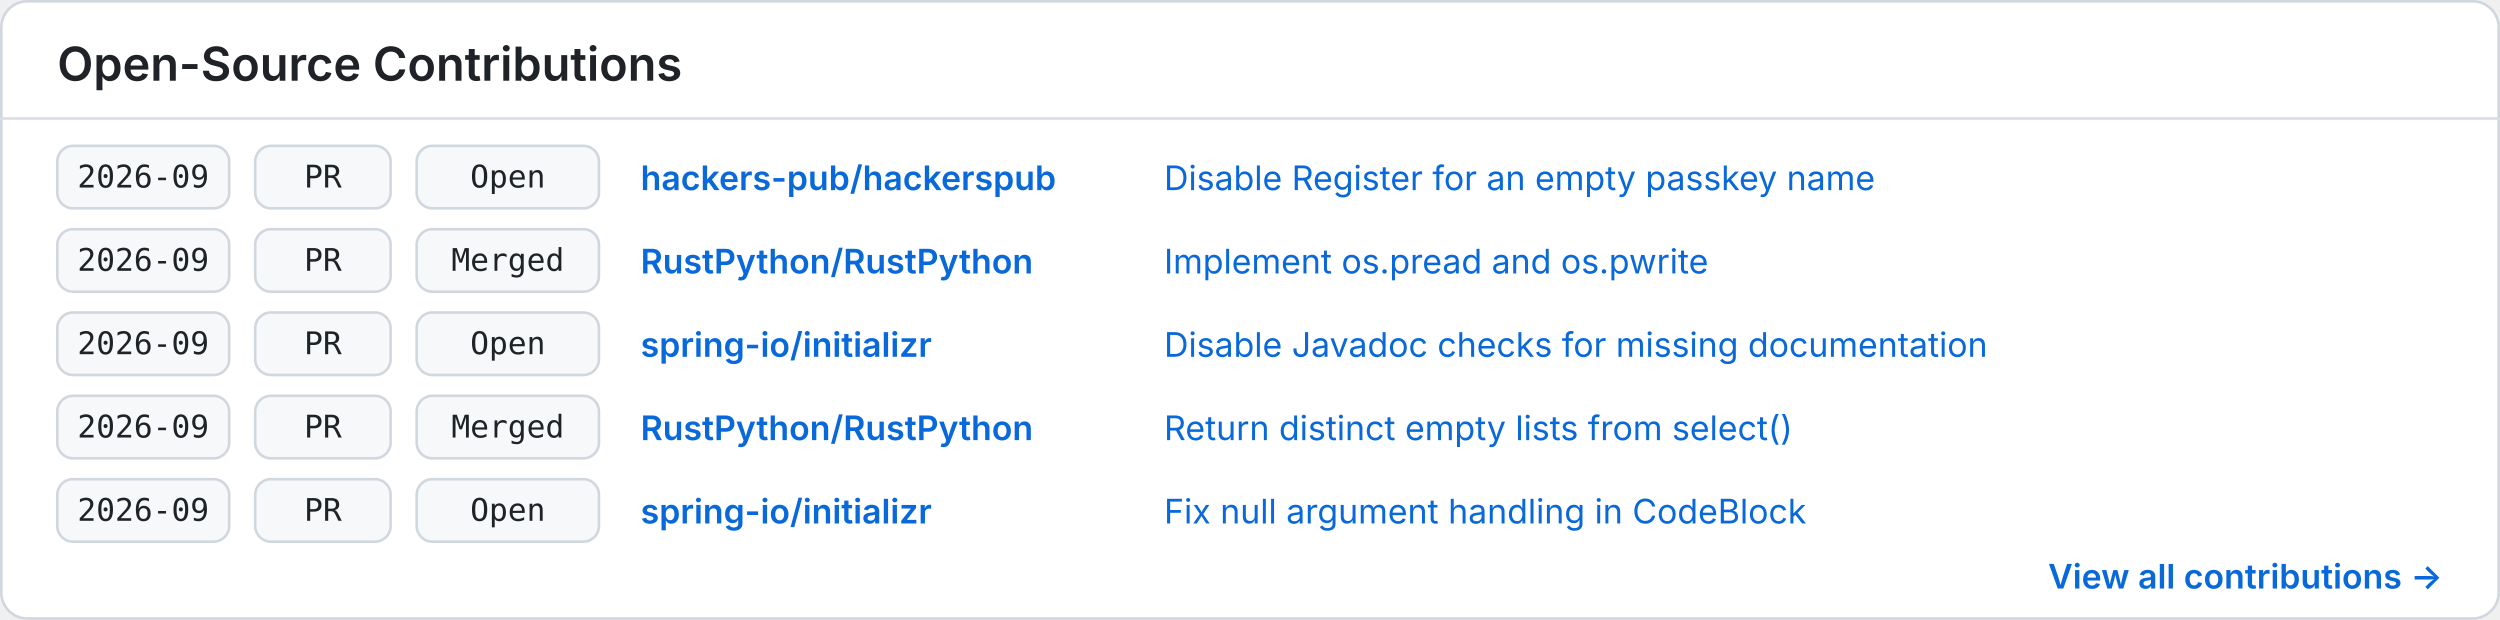
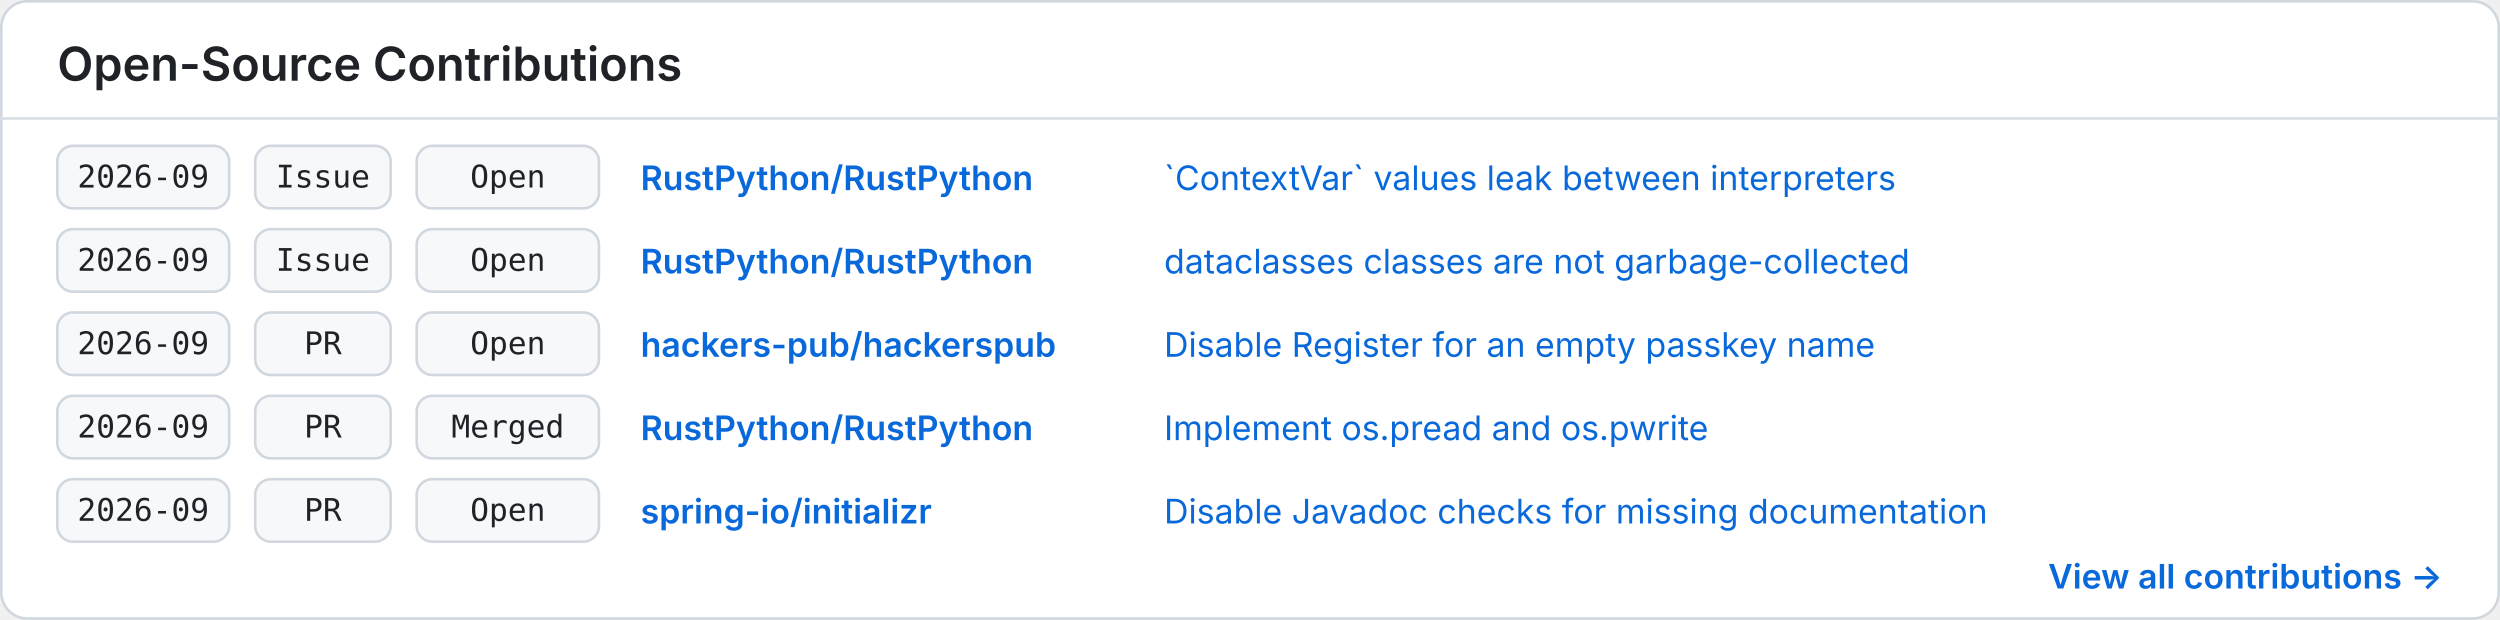
<svg xmlns="http://www.w3.org/2000/svg" width="960" height="238" viewBox="0 0 960 238" role="img" aria-labelledby="title description">
  <style>
    .background { fill: #ffffff; }
    .border { fill: none; stroke: #d0d7de; }
    .divider { stroke: #d8dee4; }
    .heading { fill: #1f2328; font: 600 18px -apple-system, BlinkMacSystemFont, "Segoe UI", sans-serif; }
    .cell { fill: #f6f8fa; stroke: #d0d7de; }
    .mono { fill: #1f2328; font: 12px ui-monospace, SFMono-Regular, Menlo, Consolas, monospace; }
    .repo { fill: #0969da; font: 600 13px -apple-system, BlinkMacSystemFont, "Segoe UI", sans-serif; }
    .item { fill: #0969da; font: 13px -apple-system, BlinkMacSystemFont, "Segoe UI", sans-serif; }
    .more { fill: #0969da; font: 600 13px -apple-system, BlinkMacSystemFont, "Segoe UI", sans-serif; }
    @media (prefers-color-scheme: dark) {
      .background { fill: #0d1117; }
      .border, .divider { stroke: #30363d; }
      .heading, .mono { fill: #f0f6fc; }
      .cell { fill: #161b22; stroke: #30363d; }
      .repo, .item, .more { fill: #58a6ff; }
    }
  </style>
  <rect class="background" x="0.5" y="0.5" width="959" height="237" rx="10" />
  <rect class="border" x="0.5" y="0.5" width="959" height="237" rx="10" />
  <text class="heading" x="22" y="31">Open-Source Contributions</text>
  <line class="divider" x1="0" y1="45.5" x2="960" y2="45.5" />
  <g transform="translate(22 56)">
    <rect class="cell" x="0" y="0" width="66" height="24" rx="6" />
    <text class="mono" x="33" y="16" text-anchor="middle">2026-09</text>
    <rect class="cell" x="76" y="0" width="52" height="24" rx="6" />
+     <text class="mono" x="102" y="16" text-anchor="middle">Issue</text>
+     <rect class="cell" x="138" y="0" width="70" height="24" rx="6" />
+     <text class="mono" x="173" y="16" text-anchor="middle">Open</text>
+     <text class="repo" x="224" y="17">RustPython/RustPython</text>
+     <text class="item" x="425" y="17">`ContextVar` values leak between interpreters</text>
+   </g>
+   <g transform="translate(22 88)">
+     <rect class="cell" x="0" y="0" width="66" height="24" rx="6" />
+     <text class="mono" x="33" y="16" text-anchor="middle">2026-09</text>
+     <rect class="cell" x="76" y="0" width="52" height="24" rx="6" />
+     <text class="mono" x="102" y="16" text-anchor="middle">Issue</text>
+     <rect class="cell" x="138" y="0" width="70" height="24" rx="6" />
+     <text class="mono" x="173" y="16" text-anchor="middle">Open</text>
+     <text class="repo" x="224" y="17">RustPython/RustPython</text>
+     <text class="item" x="425" y="17">dataclasses classes are not garbage-collected</text>
+   </g>
+   <g transform="translate(22 120)">
+     <rect class="cell" x="0" y="0" width="66" height="24" rx="6" />
+     <text class="mono" x="33" y="16" text-anchor="middle">2026-09</text>
+     <rect class="cell" x="76" y="0" width="52" height="24" rx="6" />
    <text class="mono" x="102" y="16" text-anchor="middle">PR</text>
    <rect class="cell" x="138" y="0" width="70" height="24" rx="6" />
    <text class="mono" x="173" y="16" text-anchor="middle">Open</text>
    <text class="repo" x="224" y="17">hackers-pub/hackerspub</text>
    <text class="item" x="425" y="17">Disable Register for an empty passkey name</text>
  </g>
-   <g transform="translate(22 88)">
+   <g transform="translate(22 152)">
    <rect class="cell" x="0" y="0" width="66" height="24" rx="6" />
    <text class="mono" x="33" y="16" text-anchor="middle">2026-09</text>
    <rect class="cell" x="76" y="0" width="52" height="24" rx="6" />
    <text class="mono" x="102" y="16" text-anchor="middle">PR</text>
    <rect class="cell" x="138" y="0" width="70" height="24" rx="6" />
    <text class="mono" x="173" y="16" text-anchor="middle">Merged</text>
    <text class="repo" x="224" y="17">RustPython/RustPython</text>
    <text class="item" x="425" y="17">Implement os.pread and os.pwrite</text>
  </g>
-   <g transform="translate(22 120)">
+   <g transform="translate(22 184)">
    <rect class="cell" x="0" y="0" width="66" height="24" rx="6" />
    <text class="mono" x="33" y="16" text-anchor="middle">2026-09</text>
    <rect class="cell" x="76" y="0" width="52" height="24" rx="6" />
    <text class="mono" x="102" y="16" text-anchor="middle">PR</text>
    <rect class="cell" x="138" y="0" width="70" height="24" rx="6" />
    <text class="mono" x="173" y="16" text-anchor="middle">Open</text>
    <text class="repo" x="224" y="17">spring-io/initializr</text>
    <text class="item" x="425" y="17">Disable Javadoc checks for missing documentation</text>
  </g>
-   <g transform="translate(22 152)">
-     <rect class="cell" x="0" y="0" width="66" height="24" rx="6" />
-     <text class="mono" x="33" y="16" text-anchor="middle">2026-09</text>
-     <rect class="cell" x="76" y="0" width="52" height="24" rx="6" />
-     <text class="mono" x="102" y="16" text-anchor="middle">PR</text>
-     <rect class="cell" x="138" y="0" width="70" height="24" rx="6" />
-     <text class="mono" x="173" y="16" text-anchor="middle">Merged</text>
-     <text class="repo" x="224" y="17">RustPython/RustPython</text>
-     <text class="item" x="425" y="17">Return distinct empty lists from select()</text>
-   </g>
-   <g transform="translate(22 184)">
-     <rect class="cell" x="0" y="0" width="66" height="24" rx="6" />
-     <text class="mono" x="33" y="16" text-anchor="middle">2026-09</text>
-     <rect class="cell" x="76" y="0" width="52" height="24" rx="6" />
-     <text class="mono" x="102" y="16" text-anchor="middle">PR</text>
-     <rect class="cell" x="138" y="0" width="70" height="24" rx="6" />
-     <text class="mono" x="173" y="16" text-anchor="middle">Open</text>
-     <text class="repo" x="224" y="17">spring-io/initializr</text>
-     <text class="item" x="425" y="17">Fix null argument handling in CodeBlock</text>
-   </g>
  <text class="more" x="938" y="226" text-anchor="end">View all contributions →</text>
</svg>
